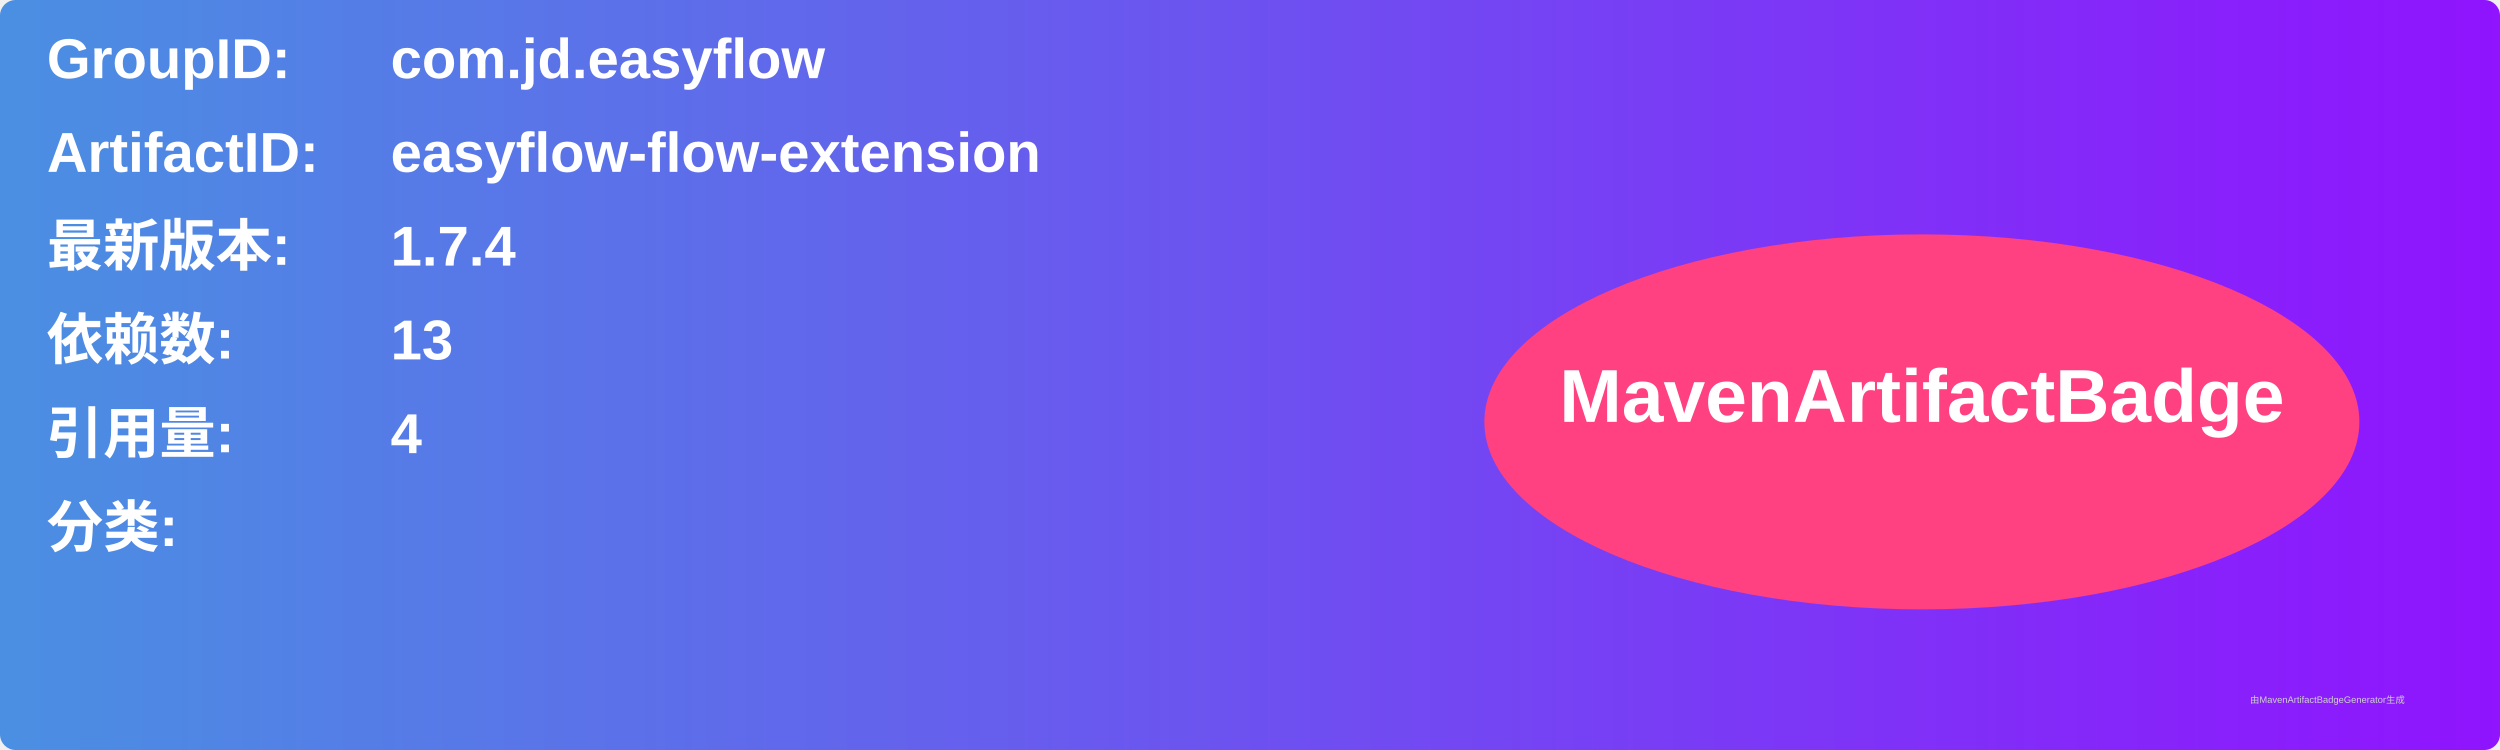
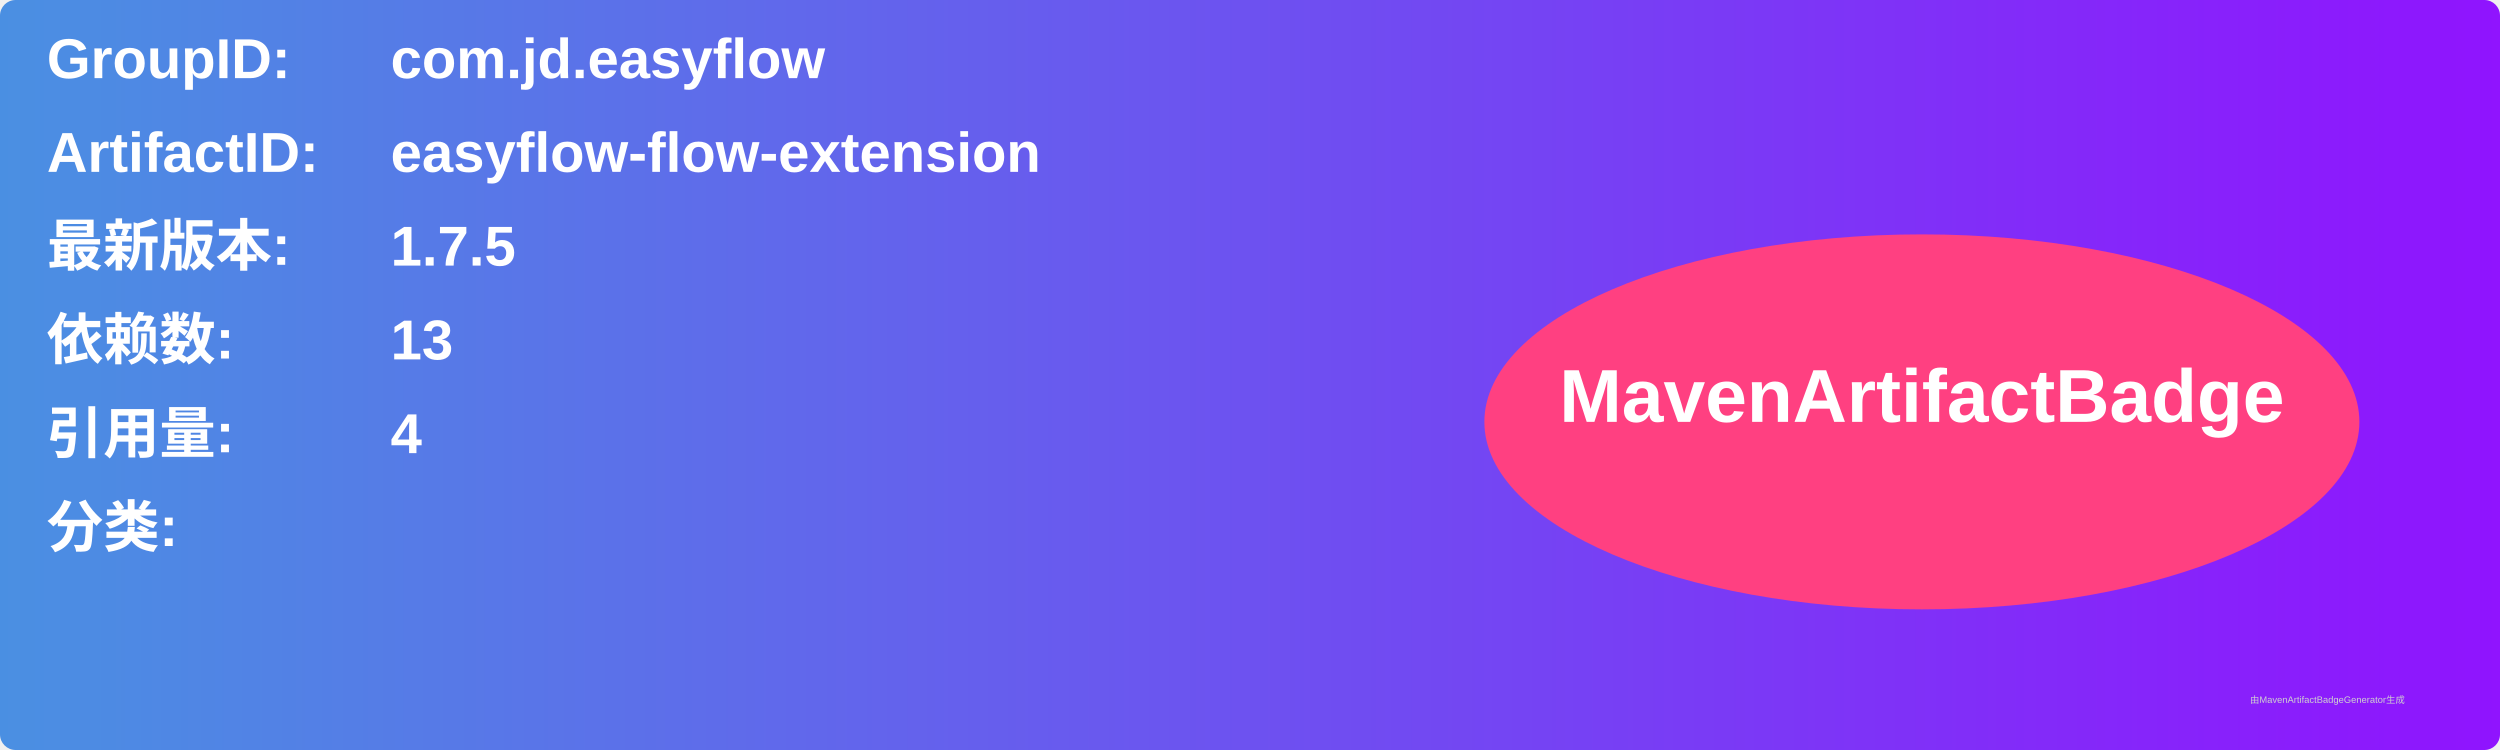
<svg xmlns="http://www.w3.org/2000/svg" width="800" height="240" viewBox="0 0 800 240">
  <linearGradient id="grad" x1="0%" y1="0%" x2="100%" y2="0%">
    <stop offset="0%" stop-color="#4a90e2" />
    <stop offset="100%" stop-color="#9013fe" />
  </linearGradient>
  <rect width="100%" height="100%" rx="5" ry="5" fill="url(#grad)" />
  <g transform="translate(15, 15)">
    <text x="0" y="10" font-family="Arial" font-size="18" fill="white" font-weight="bold" width="260">GroupID:</text>
    <text x="110" y="10" font-family="Arial" font-size="18" fill="white" font-weight="bold" width="460">com.jd.easyflow</text>
    <text x="0" y="40" font-family="Arial" font-size="18" fill="white" font-weight="bold" width="260">ArtifactID:</text>
    <text x="110" y="40" font-family="Arial" font-size="18" fill="white" font-weight="bold" width="460">easyflow-flow-extension</text>
    <text x="0" y="70" font-family="Arial" font-size="18" fill="white" font-weight="bold">最新版本:</text>
    <text x="110" y="70" font-family="Arial" font-size="18" fill="white" font-weight="bold">
-       <tspan font-weight="bold">1.7.4</tspan>
+       <tspan font-weight="bold">1.7.5</tspan>
    </text>
    <text x="0" y="100" font-family="Arial" font-size="18" fill="white" font-weight="bold">依赖数: </text>
    <text x="110" y="100" font-family="Arial" font-size="18" fill="white">
      <tspan font-weight="bold">13</tspan>
    </text>
    <text x="0" y="130" font-family="Arial" font-size="18" fill="white" font-weight="bold">引用量: </text>
    <text x="110" y="130" font-family="Arial" font-size="18" fill="white">
      <tspan font-weight="bold">4</tspan>
    </text>
    <text x="0" y="160" font-family="Arial" font-size="18" fill="white" font-weight="bold">分类:</text>
    <text x="10" y="190" font-family="Arial" font-size="10" fill="white">
      <tspan font-weight="bold" />
    </text>
    <ellipse cx="600" cy="120" rx="140" ry="60" fill="#ff4081" />
    <text x="600" y="120" text-anchor="middle" font-family="Arial" font-size="24" fill="white" font-weight="bold">MavenArtifactBadge</text>
  </g>
  <text x="720" y="225" font-family="Arial" font-size="3" fill="#d0d0d0">由MavenArtifactBadgeGenerator生成</text>
</svg>
